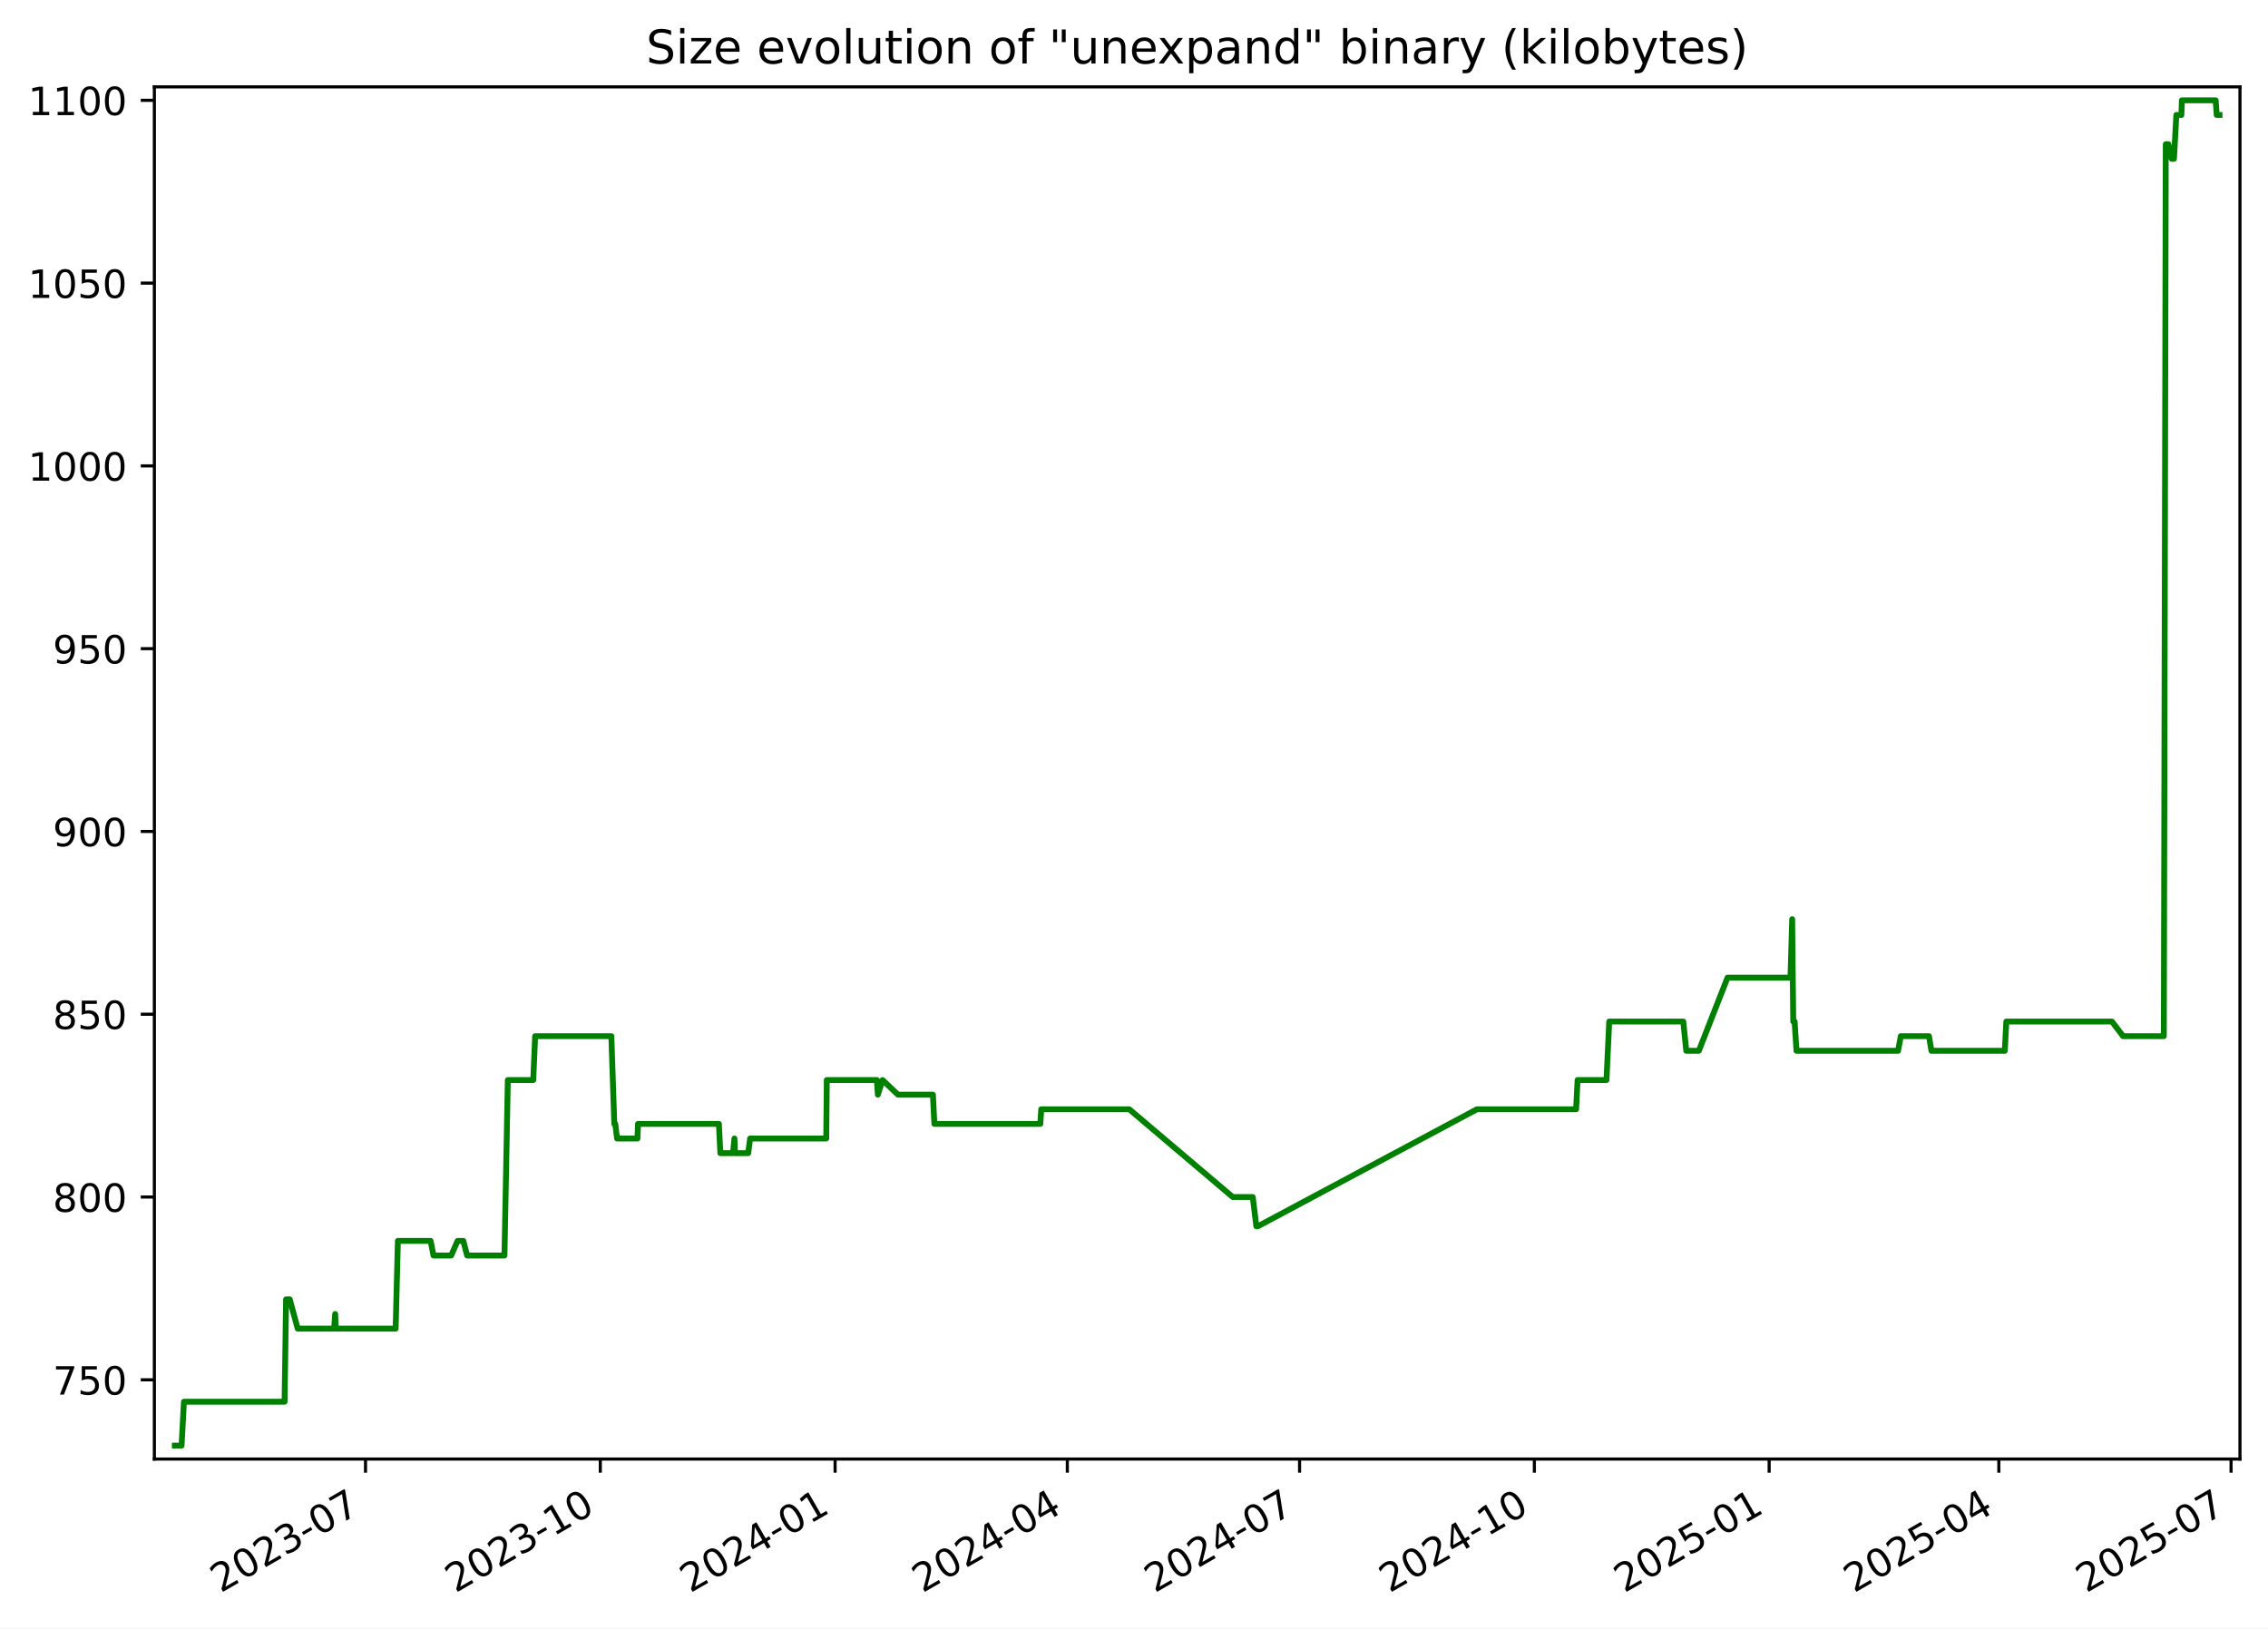
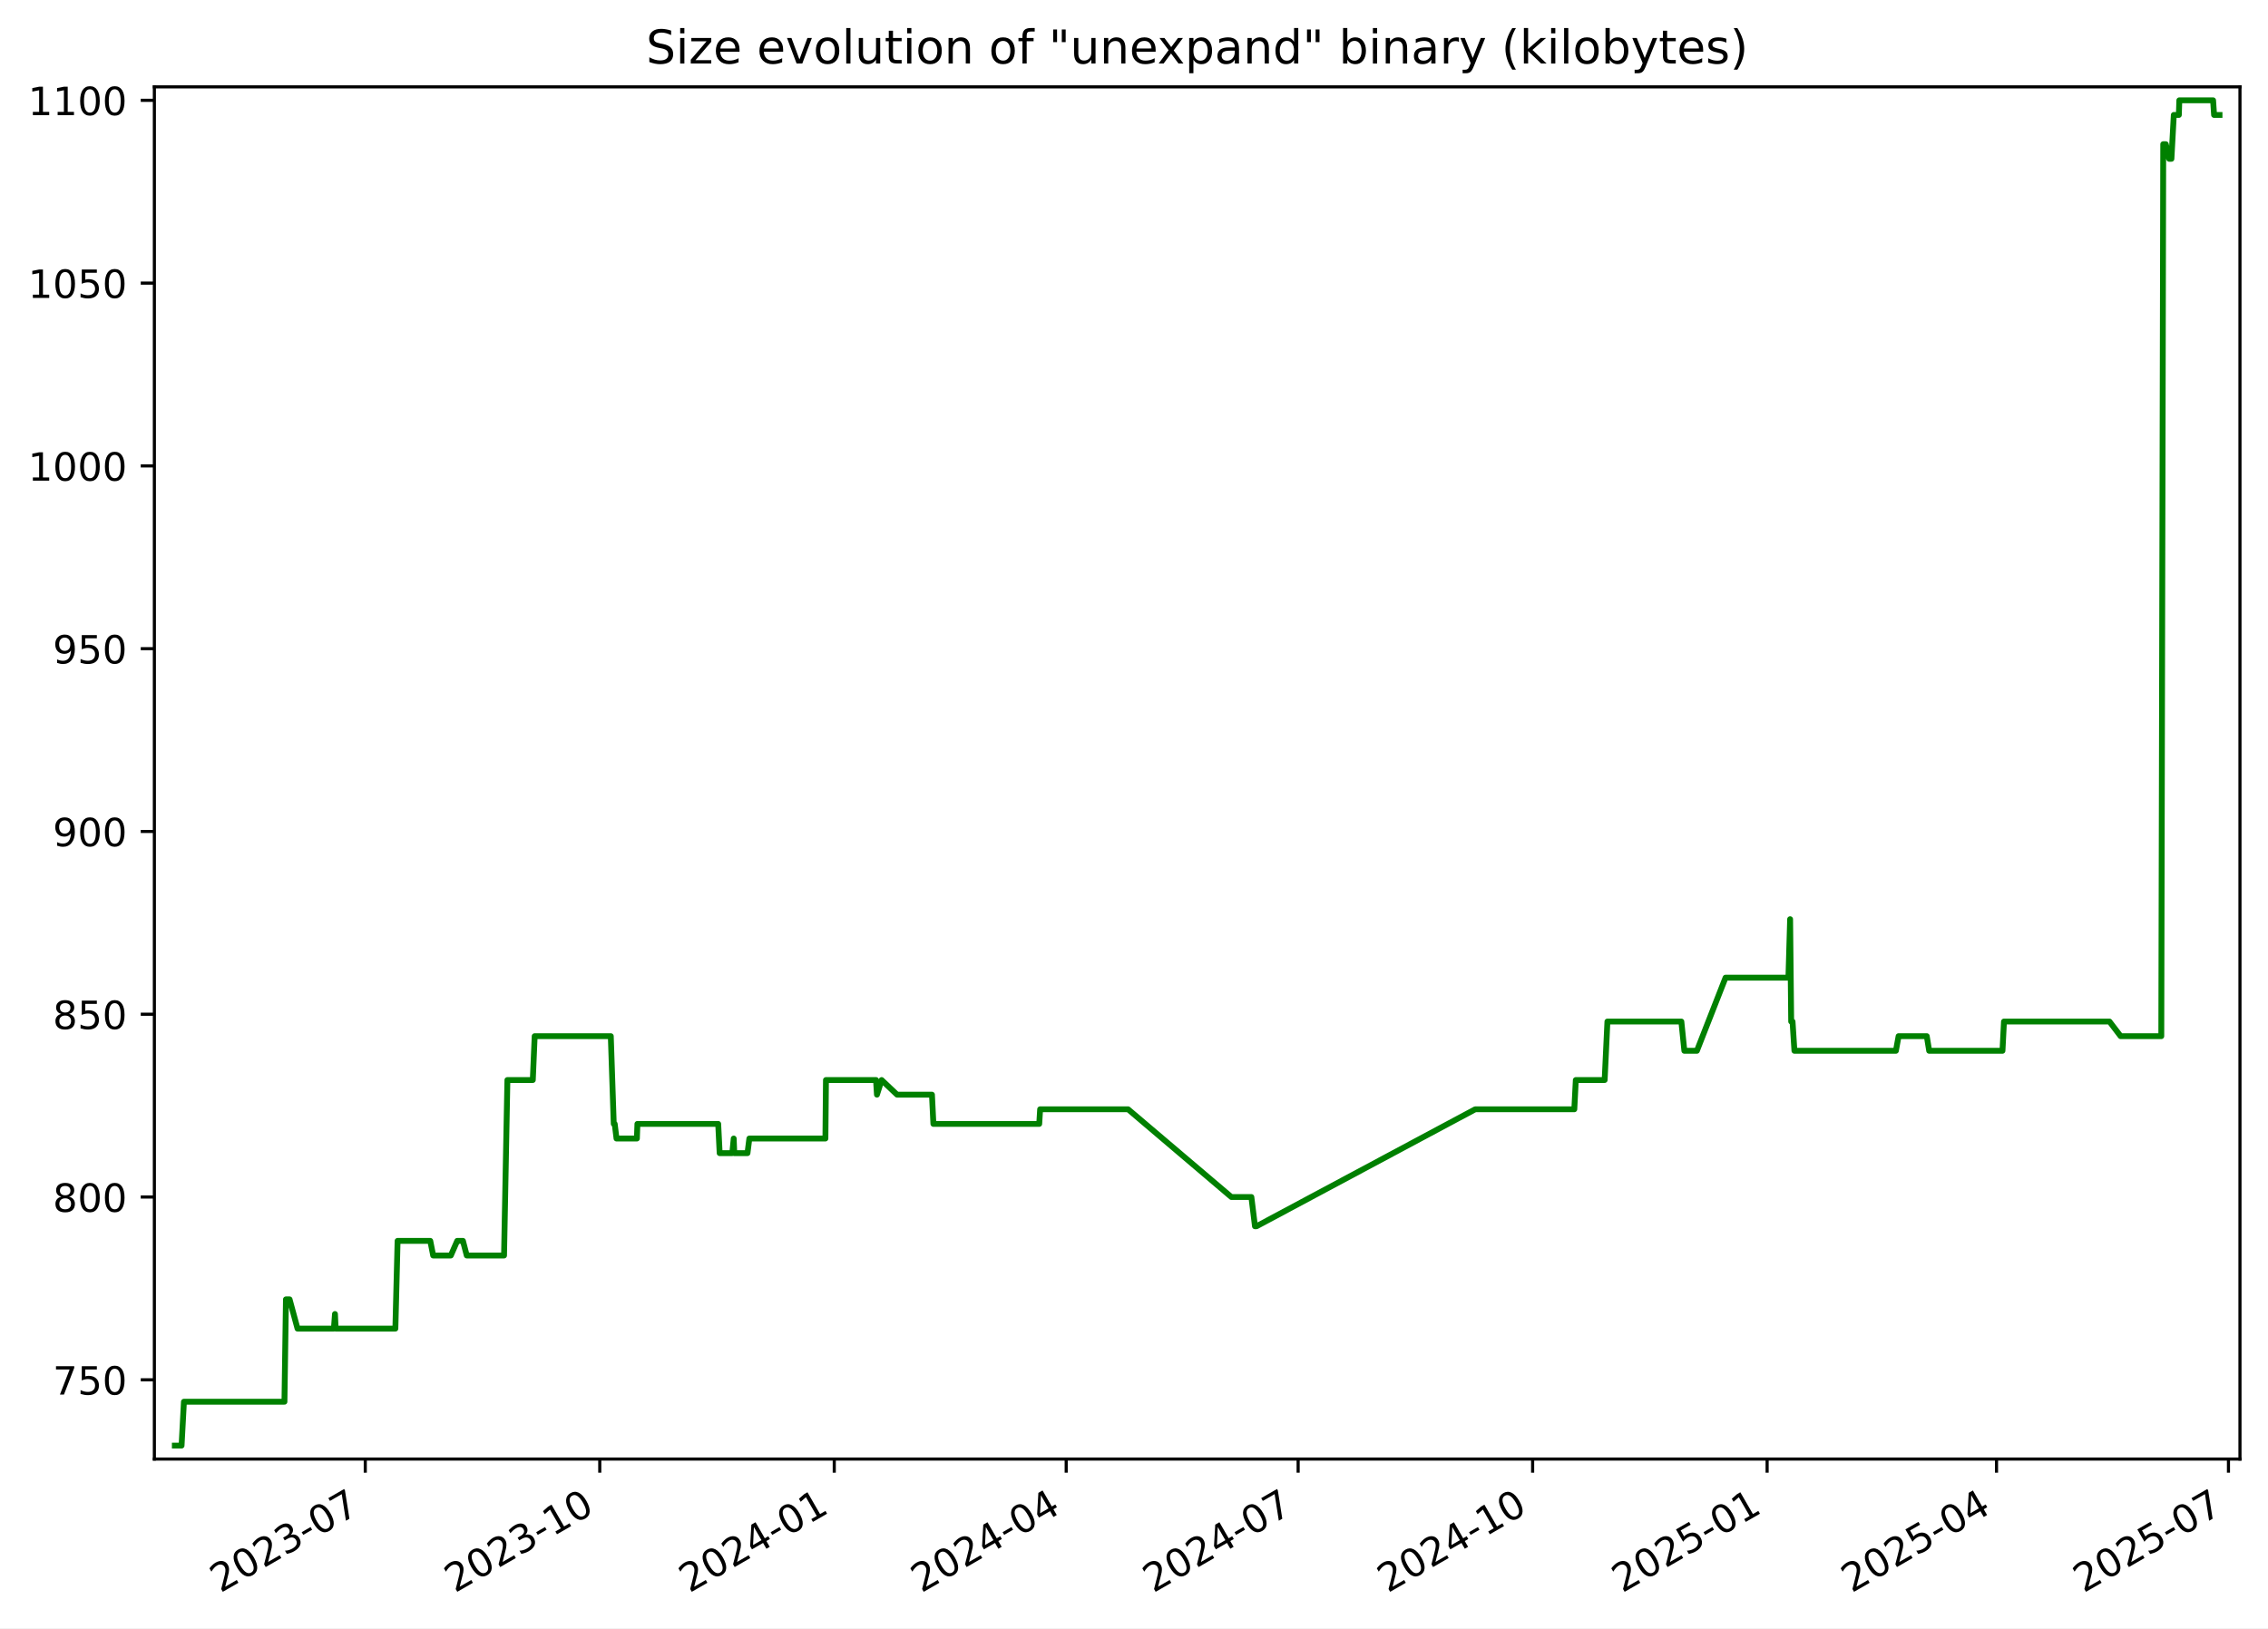
<svg xmlns="http://www.w3.org/2000/svg" xmlns:xlink="http://www.w3.org/1999/xlink" width="582.53pt" height="418.303pt" viewBox="0 0 582.53 418.303" version="1.1">
  <defs>
    <style type="text/css">*{stroke-linejoin: round; stroke-linecap: butt}</style>
  </defs>
  <g id="figure_1">
    <g id="patch_1">
      <path d="M -0 418.303  L 582.53 418.303  L 582.53 0  L -0 0  z " style="fill: #ffffff" />
    </g>
    <g id="axes_1">
      <g id="patch_2">
        <path d="M 39.65 374.83  L 575.33 374.83  L 575.33 22.318  L 39.65 22.318  z " style="fill: #ffffff" />
      </g>
      <g id="matplotlib.axis_1">
        <g id="xtick_1">
          <g id="line2d_1">
            <defs>
-               <path id="mc4e6596885" d="M 0 0  L 0 3.5  " style="stroke: #000000; stroke-width: 0.8" />
+               <path id="m4a4733591c" d="M 0 0  L 0 3.5  " style="stroke: #000000; stroke-width: 0.8" />
            </defs>
            <g>
-               <use xlink:href="#mc4e6596885" x="93.881" y="374.83" style="stroke: #000000; stroke-width: 0.8" />
+               <use xlink:href="#m4a4733591c" x="93.818" y="374.83" style="stroke: #000000; stroke-width: 0.8" />
            </g>
          </g>
          <g id="text_1">
-             <g transform="translate(56.6558 409.302) rotate(-30) scale(0.1 -0.1)">
+             <g transform="translate(56.59344 409.302) rotate(-30) scale(0.1 -0.1)">
              <defs>
                <path id="DejaVuSans-32" d="M 1228 531  L 3431 531  L 3431 0  L 469 0  L 469 531  Q 828 903 1448 1529  Q 2069 2156 2228 2338  Q 2531 2678 2651 2914  Q 2772 3150 2772 3378  Q 2772 3750 2511 3984  Q 2250 4219 1831 4219  Q 1534 4219 1204 4116  Q 875 4013 500 3803  L 500 4441  Q 881 4594 1212 4672  Q 1544 4750 1819 4750  Q 2544 4750 2975 4387  Q 3406 4025 3406 3419  Q 3406 3131 3298 2873  Q 3191 2616 2906 2266  Q 2828 2175 2409 1742  Q 1991 1309 1228 531  z " transform="scale(0.015625)" />
                <path id="DejaVuSans-30" d="M 2034 4250  Q 1547 4250 1301 3770  Q 1056 3291 1056 2328  Q 1056 1369 1301 889  Q 1547 409 2034 409  Q 2525 409 2770 889  Q 3016 1369 3016 2328  Q 3016 3291 2770 3770  Q 2525 4250 2034 4250  z M 2034 4750  Q 2819 4750 3233 4129  Q 3647 3509 3647 2328  Q 3647 1150 3233 529  Q 2819 -91 2034 -91  Q 1250 -91 836 529  Q 422 1150 422 2328  Q 422 3509 836 4129  Q 1250 4750 2034 4750  z " transform="scale(0.015625)" />
                <path id="DejaVuSans-33" d="M 2597 2516  Q 3050 2419 3304 2112  Q 3559 1806 3559 1356  Q 3559 666 3084 287  Q 2609 -91 1734 -91  Q 1441 -91 1130 -33  Q 819 25 488 141  L 488 750  Q 750 597 1062 519  Q 1375 441 1716 441  Q 2309 441 2620 675  Q 2931 909 2931 1356  Q 2931 1769 2642 2001  Q 2353 2234 1838 2234  L 1294 2234  L 1294 2753  L 1863 2753  Q 2328 2753 2575 2939  Q 2822 3125 2822 3475  Q 2822 3834 2567 4026  Q 2313 4219 1838 4219  Q 1578 4219 1281 4162  Q 984 4106 628 3988  L 628 4550  Q 988 4650 1302 4700  Q 1616 4750 1894 4750  Q 2613 4750 3031 4423  Q 3450 4097 3450 3541  Q 3450 3153 3228 2886  Q 3006 2619 2597 2516  z " transform="scale(0.015625)" />
                <path id="DejaVuSans-2d" d="M 313 2009  L 1997 2009  L 1997 1497  L 313 1497  L 313 2009  z " transform="scale(0.015625)" />
                <path id="DejaVuSans-37" d="M 525 4666  L 3525 4666  L 3525 4397  L 1831 0  L 1172 0  L 2766 4134  L 525 4134  L 525 4666  z " transform="scale(0.015625)" />
              </defs>
              <use xlink:href="#DejaVuSans-32" />
              <use xlink:href="#DejaVuSans-30" x="63.623" />
              <use xlink:href="#DejaVuSans-32" x="127.246" />
              <use xlink:href="#DejaVuSans-33" x="190.869" />
              <use xlink:href="#DejaVuSans-2d" x="254.492" />
              <use xlink:href="#DejaVuSans-30" x="290.576" />
              <use xlink:href="#DejaVuSans-37" x="354.199" />
            </g>
          </g>
        </g>
        <g id="xtick_2">
          <g id="line2d_2">
            <g>
-               <use xlink:href="#mc4e6596885" x="154.186" y="374.83" style="stroke: #000000; stroke-width: 0.8" />
+               <use xlink:href="#m4a4733591c" x="154.047" y="374.83" style="stroke: #000000; stroke-width: 0.8" />
            </g>
          </g>
          <g id="text_2">
-             <g transform="translate(116.9612 409.302) rotate(-30) scale(0.1 -0.1)">
+             <g transform="translate(116.8221 409.302) rotate(-30) scale(0.1 -0.1)">
              <defs>
                <path id="DejaVuSans-31" d="M 794 531  L 1825 531  L 1825 4091  L 703 3866  L 703 4441  L 1819 4666  L 2450 4666  L 2450 531  L 3481 531  L 3481 0  L 794 0  L 794 531  z " transform="scale(0.015625)" />
              </defs>
              <use xlink:href="#DejaVuSans-32" />
              <use xlink:href="#DejaVuSans-30" x="63.623" />
              <use xlink:href="#DejaVuSans-32" x="127.246" />
              <use xlink:href="#DejaVuSans-33" x="190.869" />
              <use xlink:href="#DejaVuSans-2d" x="254.492" />
              <use xlink:href="#DejaVuSans-31" x="290.576" />
              <use xlink:href="#DejaVuSans-30" x="354.199" />
            </g>
          </g>
        </g>
        <g id="xtick_3">
          <g id="line2d_3">
            <g>
-               <use xlink:href="#mc4e6596885" x="214.491" y="374.83" style="stroke: #000000; stroke-width: 0.8" />
+               <use xlink:href="#m4a4733591c" x="214.276" y="374.83" style="stroke: #000000; stroke-width: 0.8" />
            </g>
          </g>
          <g id="text_3">
-             <g transform="translate(177.2666 409.302) rotate(-30) scale(0.1 -0.1)">
+             <g transform="translate(177.0507 409.302) rotate(-30) scale(0.1 -0.1)">
              <defs>
                <path id="DejaVuSans-34" d="M 2419 4116  L 825 1625  L 2419 1625  L 2419 4116  z M 2253 4666  L 3047 4666  L 3047 1625  L 3713 1625  L 3713 1100  L 3047 1100  L 3047 0  L 2419 0  L 2419 1100  L 313 1100  L 313 1709  L 2253 4666  z " transform="scale(0.015625)" />
              </defs>
              <use xlink:href="#DejaVuSans-32" />
              <use xlink:href="#DejaVuSans-30" x="63.623" />
              <use xlink:href="#DejaVuSans-32" x="127.246" />
              <use xlink:href="#DejaVuSans-34" x="190.869" />
              <use xlink:href="#DejaVuSans-2d" x="254.492" />
              <use xlink:href="#DejaVuSans-30" x="290.576" />
              <use xlink:href="#DejaVuSans-31" x="354.199" />
            </g>
          </g>
        </g>
        <g id="xtick_4">
          <g id="line2d_4">
            <g>
-               <use xlink:href="#mc4e6596885" x="274.141" y="374.83" style="stroke: #000000; stroke-width: 0.8" />
+               <use xlink:href="#m4a4733591c" x="273.849" y="374.83" style="stroke: #000000; stroke-width: 0.8" />
            </g>
          </g>
          <g id="text_4">
-             <g transform="translate(236.9165 409.302) rotate(-30) scale(0.1 -0.1)">
+             <g transform="translate(236.6247 409.302) rotate(-30) scale(0.1 -0.1)">
              <use xlink:href="#DejaVuSans-32" />
              <use xlink:href="#DejaVuSans-30" x="63.623" />
              <use xlink:href="#DejaVuSans-32" x="127.246" />
              <use xlink:href="#DejaVuSans-34" x="190.869" />
              <use xlink:href="#DejaVuSans-2d" x="254.492" />
              <use xlink:href="#DejaVuSans-30" x="290.576" />
              <use xlink:href="#DejaVuSans-34" x="354.199" />
            </g>
          </g>
        </g>
        <g id="xtick_5">
          <g id="line2d_5">
            <g>
-               <use xlink:href="#mc4e6596885" x="333.791" y="374.83" style="stroke: #000000; stroke-width: 0.8" />
+               <use xlink:href="#m4a4733591c" x="333.423" y="374.83" style="stroke: #000000; stroke-width: 0.8" />
            </g>
          </g>
          <g id="text_5">
-             <g transform="translate(296.5664 409.302) rotate(-30) scale(0.1 -0.1)">
+             <g transform="translate(296.1986 409.302) rotate(-30) scale(0.1 -0.1)">
              <use xlink:href="#DejaVuSans-32" />
              <use xlink:href="#DejaVuSans-30" x="63.623" />
              <use xlink:href="#DejaVuSans-32" x="127.246" />
              <use xlink:href="#DejaVuSans-34" x="190.869" />
              <use xlink:href="#DejaVuSans-2d" x="254.492" />
              <use xlink:href="#DejaVuSans-30" x="290.576" />
              <use xlink:href="#DejaVuSans-37" x="354.199" />
            </g>
          </g>
        </g>
        <g id="xtick_6">
          <g id="line2d_6">
            <g>
-               <use xlink:href="#mc4e6596885" x="394.097" y="374.83" style="stroke: #000000; stroke-width: 0.8" />
+               <use xlink:href="#m4a4733591c" x="393.652" y="374.83" style="stroke: #000000; stroke-width: 0.8" />
            </g>
          </g>
          <g id="text_6">
-             <g transform="translate(356.8719 409.302) rotate(-30) scale(0.1 -0.1)">
+             <g transform="translate(356.4273 409.302) rotate(-30) scale(0.1 -0.1)">
              <use xlink:href="#DejaVuSans-32" />
              <use xlink:href="#DejaVuSans-30" x="63.623" />
              <use xlink:href="#DejaVuSans-32" x="127.246" />
              <use xlink:href="#DejaVuSans-34" x="190.869" />
              <use xlink:href="#DejaVuSans-2d" x="254.492" />
              <use xlink:href="#DejaVuSans-31" x="290.576" />
              <use xlink:href="#DejaVuSans-30" x="354.199" />
            </g>
          </g>
        </g>
        <g id="xtick_7">
          <g id="line2d_7">
            <g>
-               <use xlink:href="#mc4e6596885" x="454.402" y="374.83" style="stroke: #000000; stroke-width: 0.8" />
+               <use xlink:href="#m4a4733591c" x="453.881" y="374.83" style="stroke: #000000; stroke-width: 0.8" />
            </g>
          </g>
          <g id="text_7">
-             <g transform="translate(417.1773 409.302) rotate(-30) scale(0.1 -0.1)">
+             <g transform="translate(416.6559 409.302) rotate(-30) scale(0.1 -0.1)">
              <defs>
                <path id="DejaVuSans-35" d="M 691 4666  L 3169 4666  L 3169 4134  L 1269 4134  L 1269 2991  Q 1406 3038 1543 3061  Q 1681 3084 1819 3084  Q 2600 3084 3056 2656  Q 3513 2228 3513 1497  Q 3513 744 3044 326  Q 2575 -91 1722 -91  Q 1428 -91 1123 -41  Q 819 9 494 109  L 494 744  Q 775 591 1075 516  Q 1375 441 1709 441  Q 2250 441 2565 725  Q 2881 1009 2881 1497  Q 2881 1984 2565 2268  Q 2250 2553 1709 2553  Q 1456 2553 1204 2497  Q 953 2441 691 2322  L 691 4666  z " transform="scale(0.015625)" />
              </defs>
              <use xlink:href="#DejaVuSans-32" />
              <use xlink:href="#DejaVuSans-30" x="63.623" />
              <use xlink:href="#DejaVuSans-32" x="127.246" />
              <use xlink:href="#DejaVuSans-35" x="190.869" />
              <use xlink:href="#DejaVuSans-2d" x="254.492" />
              <use xlink:href="#DejaVuSans-30" x="290.576" />
              <use xlink:href="#DejaVuSans-31" x="354.199" />
            </g>
          </g>
        </g>
        <g id="xtick_8">
          <g id="line2d_8">
            <g>
-               <use xlink:href="#mc4e6596885" x="513.397" y="374.83" style="stroke: #000000; stroke-width: 0.8" />
+               <use xlink:href="#m4a4733591c" x="512.8" y="374.83" style="stroke: #000000; stroke-width: 0.8" />
            </g>
          </g>
          <g id="text_8">
-             <g transform="translate(476.1717 409.302) rotate(-30) scale(0.1 -0.1)">
+             <g transform="translate(475.5752 409.302) rotate(-30) scale(0.1 -0.1)">
              <use xlink:href="#DejaVuSans-32" />
              <use xlink:href="#DejaVuSans-30" x="63.623" />
              <use xlink:href="#DejaVuSans-32" x="127.246" />
              <use xlink:href="#DejaVuSans-35" x="190.869" />
              <use xlink:href="#DejaVuSans-2d" x="254.492" />
              <use xlink:href="#DejaVuSans-30" x="290.576" />
              <use xlink:href="#DejaVuSans-34" x="354.199" />
            </g>
          </g>
        </g>
        <g id="xtick_9">
          <g id="line2d_9">
            <g>
-               <use xlink:href="#mc4e6596885" x="573.046" y="374.83" style="stroke: #000000; stroke-width: 0.8" />
+               <use xlink:href="#m4a4733591c" x="572.374" y="374.83" style="stroke: #000000; stroke-width: 0.8" />
            </g>
          </g>
          <g id="text_9">
-             <g transform="translate(535.8216 409.302) rotate(-30) scale(0.1 -0.1)">
+             <g transform="translate(535.1492 409.302) rotate(-30) scale(0.1 -0.1)">
              <use xlink:href="#DejaVuSans-32" />
              <use xlink:href="#DejaVuSans-30" x="63.623" />
              <use xlink:href="#DejaVuSans-32" x="127.246" />
              <use xlink:href="#DejaVuSans-35" x="190.869" />
              <use xlink:href="#DejaVuSans-2d" x="254.492" />
              <use xlink:href="#DejaVuSans-30" x="290.576" />
              <use xlink:href="#DejaVuSans-37" x="354.199" />
            </g>
          </g>
        </g>
      </g>
      <g id="matplotlib.axis_2">
        <g id="ytick_1">
          <g id="line2d_10">
            <defs>
-               <path id="maf615808b1" d="M 0 0  L -3.5 0  " style="stroke: #000000; stroke-width: 0.8" />
+               <path id="m2d34be24da" d="M 0 0  L -3.5 0  " style="stroke: #000000; stroke-width: 0.8" />
            </defs>
            <g>
-               <use xlink:href="#maf615808b1" x="39.65" y="354.47" style="stroke: #000000; stroke-width: 0.8" />
+               <use xlink:href="#m2d34be24da" x="39.65" y="354.47" style="stroke: #000000; stroke-width: 0.8" />
            </g>
          </g>
          <g id="text_10">
            <g transform="translate(13.5625 358.269) scale(0.1 -0.1)">
              <use xlink:href="#DejaVuSans-37" />
              <use xlink:href="#DejaVuSans-35" x="63.623" />
              <use xlink:href="#DejaVuSans-30" x="127.246" />
            </g>
          </g>
        </g>
        <g id="ytick_2">
          <g id="line2d_11">
            <g>
-               <use xlink:href="#maf615808b1" x="39.65" y="307.513" style="stroke: #000000; stroke-width: 0.8" />
+               <use xlink:href="#m2d34be24da" x="39.65" y="307.513" style="stroke: #000000; stroke-width: 0.8" />
            </g>
          </g>
          <g id="text_11">
            <g transform="translate(13.5625 311.3125) scale(0.1 -0.1)">
              <defs>
                <path id="DejaVuSans-38" d="M 2034 2216  Q 1584 2216 1326 1975  Q 1069 1734 1069 1313  Q 1069 891 1326 650  Q 1584 409 2034 409  Q 2484 409 2743 651  Q 3003 894 3003 1313  Q 3003 1734 2745 1975  Q 2488 2216 2034 2216  z M 1403 2484  Q 997 2584 770 2862  Q 544 3141 544 3541  Q 544 4100 942 4425  Q 1341 4750 2034 4750  Q 2731 4750 3128 4425  Q 3525 4100 3525 3541  Q 3525 3141 3298 2862  Q 3072 2584 2669 2484  Q 3125 2378 3379 2068  Q 3634 1759 3634 1313  Q 3634 634 3220 271  Q 2806 -91 2034 -91  Q 1263 -91 848 271  Q 434 634 434 1313  Q 434 1759 690 2068  Q 947 2378 1403 2484  z M 1172 3481  Q 1172 3119 1398 2916  Q 1625 2713 2034 2713  Q 2441 2713 2670 2916  Q 2900 3119 2900 3481  Q 2900 3844 2670 4047  Q 2441 4250 2034 4250  Q 1625 4250 1398 4047  Q 1172 3844 1172 3481  z " transform="scale(0.015625)" />
              </defs>
              <use xlink:href="#DejaVuSans-38" />
              <use xlink:href="#DejaVuSans-30" x="63.623" />
              <use xlink:href="#DejaVuSans-30" x="127.246" />
            </g>
          </g>
        </g>
        <g id="ytick_3">
          <g id="line2d_12">
            <g>
-               <use xlink:href="#maf615808b1" x="39.65" y="260.557" style="stroke: #000000; stroke-width: 0.8" />
+               <use xlink:href="#m2d34be24da" x="39.65" y="260.557" style="stroke: #000000; stroke-width: 0.8" />
            </g>
          </g>
          <g id="text_12">
            <g transform="translate(13.5625 264.356) scale(0.1 -0.1)">
              <use xlink:href="#DejaVuSans-38" />
              <use xlink:href="#DejaVuSans-35" x="63.623" />
              <use xlink:href="#DejaVuSans-30" x="127.246" />
            </g>
          </g>
        </g>
        <g id="ytick_4">
          <g id="line2d_13">
            <g>
-               <use xlink:href="#maf615808b1" x="39.65" y="213.6" style="stroke: #000000; stroke-width: 0.8" />
+               <use xlink:href="#m2d34be24da" x="39.65" y="213.6" style="stroke: #000000; stroke-width: 0.8" />
            </g>
          </g>
          <g id="text_13">
            <g transform="translate(13.5625 217.3994) scale(0.1 -0.1)">
              <defs>
                <path id="DejaVuSans-39" d="M 703 97  L 703 672  Q 941 559 1184 500  Q 1428 441 1663 441  Q 2288 441 2617 861  Q 2947 1281 2994 2138  Q 2813 1869 2534 1725  Q 2256 1581 1919 1581  Q 1219 1581 811 2004  Q 403 2428 403 3163  Q 403 3881 828 4315  Q 1253 4750 1959 4750  Q 2769 4750 3195 4129  Q 3622 3509 3622 2328  Q 3622 1225 3098 567  Q 2575 -91 1691 -91  Q 1453 -91 1209 -44  Q 966 3 703 97  z M 1959 2075  Q 2384 2075 2632 2365  Q 2881 2656 2881 3163  Q 2881 3666 2632 3958  Q 2384 4250 1959 4250  Q 1534 4250 1286 3958  Q 1038 3666 1038 3163  Q 1038 2656 1286 2365  Q 1534 2075 1959 2075  z " transform="scale(0.015625)" />
              </defs>
              <use xlink:href="#DejaVuSans-39" />
              <use xlink:href="#DejaVuSans-30" x="63.623" />
              <use xlink:href="#DejaVuSans-30" x="127.246" />
            </g>
          </g>
        </g>
        <g id="ytick_5">
          <g id="line2d_14">
            <g>
-               <use xlink:href="#maf615808b1" x="39.65" y="166.644" style="stroke: #000000; stroke-width: 0.8" />
+               <use xlink:href="#m2d34be24da" x="39.65" y="166.644" style="stroke: #000000; stroke-width: 0.8" />
            </g>
          </g>
          <g id="text_14">
            <g transform="translate(13.5625 170.4429) scale(0.1 -0.1)">
              <use xlink:href="#DejaVuSans-39" />
              <use xlink:href="#DejaVuSans-35" x="63.623" />
              <use xlink:href="#DejaVuSans-30" x="127.246" />
            </g>
          </g>
        </g>
        <g id="ytick_6">
          <g id="line2d_15">
            <g>
-               <use xlink:href="#maf615808b1" x="39.65" y="119.687" style="stroke: #000000; stroke-width: 0.8" />
+               <use xlink:href="#m2d34be24da" x="39.65" y="119.687" style="stroke: #000000; stroke-width: 0.8" />
            </g>
          </g>
          <g id="text_15">
            <g transform="translate(7.2 123.4864) scale(0.1 -0.1)">
              <use xlink:href="#DejaVuSans-31" />
              <use xlink:href="#DejaVuSans-30" x="63.623" />
              <use xlink:href="#DejaVuSans-30" x="127.246" />
              <use xlink:href="#DejaVuSans-30" x="190.869" />
            </g>
          </g>
        </g>
        <g id="ytick_7">
          <g id="line2d_16">
            <g>
-               <use xlink:href="#maf615808b1" x="39.65" y="72.731" style="stroke: #000000; stroke-width: 0.8" />
+               <use xlink:href="#m2d34be24da" x="39.65" y="72.731" style="stroke: #000000; stroke-width: 0.8" />
            </g>
          </g>
          <g id="text_16">
            <g transform="translate(7.2 76.52987) scale(0.1 -0.1)">
              <use xlink:href="#DejaVuSans-31" />
              <use xlink:href="#DejaVuSans-30" x="63.623" />
              <use xlink:href="#DejaVuSans-35" x="127.246" />
              <use xlink:href="#DejaVuSans-30" x="190.869" />
            </g>
          </g>
        </g>
        <g id="ytick_8">
          <g id="line2d_17">
            <g>
-               <use xlink:href="#maf615808b1" x="39.65" y="25.774" style="stroke: #000000; stroke-width: 0.8" />
+               <use xlink:href="#m2d34be24da" x="39.65" y="25.774" style="stroke: #000000; stroke-width: 0.8" />
            </g>
          </g>
          <g id="text_17">
            <g transform="translate(7.2 29.57334) scale(0.1 -0.1)">
              <use xlink:href="#DejaVuSans-31" />
              <use xlink:href="#DejaVuSans-31" x="63.623" />
              <use xlink:href="#DejaVuSans-30" x="127.246" />
              <use xlink:href="#DejaVuSans-30" x="190.869" />
            </g>
          </g>
        </g>
      </g>
      <g id="line2d_18">
-         <path d="M 44.902 371.374  L 46.637 371.374  L 47.244 360.105  L 73.097 360.105  L 73.481 333.809  L 74.417 333.809  L 76.46 341.322  L 85.812 341.322  L 86.091 337.565  L 86.257 341.322  L 101.622 341.322  L 102.193 318.783  L 110.601 318.783  L 111.345 322.539  L 115.881 322.539  L 117.528 318.783  L 118.998 318.783  L 119.981 322.539  L 129.571 322.539  L 130.434 277.461  L 136.966 277.461  L 137.448 266.192  L 157.025 266.192  L 157.785 288.731  L 158.034 288.731  L 158.495 292.487  L 163.735 292.487  L 163.87 288.731  L 184.646 288.731  L 185.021 296.244  L 188.266 296.244  L 188.635 292.487  L 188.78 296.244  L 192.179 296.244  L 192.655 292.487  L 212.217 292.487  L 212.358 277.461  L 225.236 277.461  L 225.471 281.218  L 226.673 277.461  L 230.646 281.218  L 239.62 281.218  L 239.988 288.731  L 267.206 288.731  L 267.439 284.974  L 290.057 284.974  L 316.625 307.513  L 321.767 307.513  L 322.69 315.026  L 323.089 315.026  L 379.338 284.974  L 404.818 284.974  L 405.2 277.461  L 412.62 277.461  L 413.329 262.435  L 432.346 262.435  L 433.115 269.948  L 436.343 269.948  L 443.705 251.165  L 459.879 251.165  L 460.316 236.139  L 460.591 262.435  L 460.939 262.435  L 461.423 269.948  L 487.523 269.948  L 488.211 266.192  L 495.46 266.192  L 496.078 269.948  L 514.93 269.948  L 515.316 262.435  L 542.45 262.435  L 545.314 266.192  L 555.775 266.192  L 556.272 37.044  L 556.934 37.044  L 557.809 40.8  L 558.379 40.8  L 558.989 29.531  L 560.29 29.531  L 560.409 25.774  L 569.096 25.774  L 569.349 29.531  L 570.078 29.531  L 570.078 29.531  " clip-path="url(#pe3940d0bba)" style="fill: none; stroke: #008000; stroke-width: 1.5; stroke-linecap: square" />
+         <path d="M 44.902 371.374  L 46.635 371.374  L 47.241 360.105  L 73.061 360.105  L 73.444 333.809  L 74.38 333.809  L 76.42 341.322  L 85.76 341.322  L 86.038 337.565  L 86.204 341.322  L 101.55 341.322  L 102.12 318.783  L 110.517 318.783  L 111.26 322.539  L 115.791 322.539  L 117.435 318.783  L 118.904 318.783  L 119.886 322.539  L 129.463 322.539  L 130.325 277.461  L 136.849 277.461  L 137.33 266.192  L 156.882 266.192  L 157.641 288.731  L 157.89 288.731  L 158.35 292.487  L 163.584 292.487  L 163.718 288.731  L 184.468 288.731  L 184.843 296.244  L 188.083 296.244  L 188.452 292.487  L 188.596 296.244  L 191.991 296.244  L 192.467 292.487  L 212.004 292.487  L 212.145 277.461  L 225.006 277.461  L 225.241 281.218  L 226.442 277.461  L 230.409 281.218  L 239.372 281.218  L 239.74 288.731  L 266.923 288.731  L 267.155 284.974  L 289.745 284.974  L 316.279 307.513  L 321.414 307.513  L 322.336 315.026  L 322.735 315.026  L 378.912 284.974  L 404.36 284.974  L 404.741 277.461  L 412.152 277.461  L 412.86 262.435  L 431.853 262.435  L 432.621 269.948  L 435.844 269.948  L 443.198 251.165  L 459.351 251.165  L 459.787 236.139  L 460.062 262.435  L 460.41 262.435  L 460.892 269.948  L 486.959 269.948  L 487.647 266.192  L 494.887 266.192  L 495.503 269.948  L 514.331 269.948  L 514.717 262.435  L 541.816 262.435  L 544.677 266.192  L 555.124 266.192  L 555.621 37.044  L 556.282 37.044  L 557.156 40.8  L 557.725 40.8  L 558.334 29.531  L 559.634 29.531  L 559.753 25.774  L 568.428 25.774  L 568.681 29.531  L 570.078 29.531  L 570.078 29.531  " clip-path="url(#pf06d933826)" style="fill: none; stroke: #008000; stroke-width: 1.5; stroke-linecap: square" />
      </g>
      <g id="patch_3">
        <path d="M 39.65 374.83  L 39.65 22.318  " style="fill: none; stroke: #000000; stroke-width: 0.8; stroke-linejoin: miter; stroke-linecap: square" />
      </g>
      <g id="patch_4">
        <path d="M 575.33 374.83  L 575.33 22.318  " style="fill: none; stroke: #000000; stroke-width: 0.8; stroke-linejoin: miter; stroke-linecap: square" />
      </g>
      <g id="patch_5">
        <path d="M 39.65 374.83  L 575.33 374.83  " style="fill: none; stroke: #000000; stroke-width: 0.8; stroke-linejoin: miter; stroke-linecap: square" />
      </g>
      <g id="patch_6">
        <path d="M 39.65 22.318  L 575.33 22.318  " style="fill: none; stroke: #000000; stroke-width: 0.8; stroke-linejoin: miter; stroke-linecap: square" />
      </g>
      <g id="text_18">
        <g transform="translate(165.9538 16.31812) scale(0.12 -0.12)">
          <defs>
            <path id="DejaVuSans-53" d="M 3425 4513  L 3425 3897  Q 3066 4069 2747 4153  Q 2428 4238 2131 4238  Q 1616 4238 1336 4038  Q 1056 3838 1056 3469  Q 1056 3159 1242 3001  Q 1428 2844 1947 2747  L 2328 2669  Q 3034 2534 3370 2195  Q 3706 1856 3706 1288  Q 3706 609 3251 259  Q 2797 -91 1919 -91  Q 1588 -91 1214 -16  Q 841 59 441 206  L 441 856  Q 825 641 1194 531  Q 1563 422 1919 422  Q 2459 422 2753 634  Q 3047 847 3047 1241  Q 3047 1584 2836 1778  Q 2625 1972 2144 2069  L 1759 2144  Q 1053 2284 737 2584  Q 422 2884 422 3419  Q 422 4038 858 4394  Q 1294 4750 2059 4750  Q 2388 4750 2728 4690  Q 3069 4631 3425 4513  z " transform="scale(0.015625)" />
            <path id="DejaVuSans-69" d="M 603 3500  L 1178 3500  L 1178 0  L 603 0  L 603 3500  z M 603 4863  L 1178 4863  L 1178 4134  L 603 4134  L 603 4863  z " transform="scale(0.015625)" />
            <path id="DejaVuSans-7a" d="M 353 3500  L 3084 3500  L 3084 2975  L 922 459  L 3084 459  L 3084 0  L 275 0  L 275 525  L 2438 3041  L 353 3041  L 353 3500  z " transform="scale(0.015625)" />
            <path id="DejaVuSans-65" d="M 3597 1894  L 3597 1613  L 953 1613  Q 991 1019 1311 708  Q 1631 397 2203 397  Q 2534 397 2845 478  Q 3156 559 3463 722  L 3463 178  Q 3153 47 2828 -22  Q 2503 -91 2169 -91  Q 1331 -91 842 396  Q 353 884 353 1716  Q 353 2575 817 3079  Q 1281 3584 2069 3584  Q 2775 3584 3186 3129  Q 3597 2675 3597 1894  z M 3022 2063  Q 3016 2534 2758 2815  Q 2500 3097 2075 3097  Q 1594 3097 1305 2825  Q 1016 2553 972 2059  L 3022 2063  z " transform="scale(0.015625)" />
            <path id="DejaVuSans-20" transform="scale(0.015625)" />
            <path id="DejaVuSans-76" d="M 191 3500  L 800 3500  L 1894 563  L 2988 3500  L 3597 3500  L 2284 0  L 1503 0  L 191 3500  z " transform="scale(0.015625)" />
            <path id="DejaVuSans-6f" d="M 1959 3097  Q 1497 3097 1228 2736  Q 959 2375 959 1747  Q 959 1119 1226 758  Q 1494 397 1959 397  Q 2419 397 2687 759  Q 2956 1122 2956 1747  Q 2956 2369 2687 2733  Q 2419 3097 1959 3097  z M 1959 3584  Q 2709 3584 3137 3096  Q 3566 2609 3566 1747  Q 3566 888 3137 398  Q 2709 -91 1959 -91  Q 1206 -91 779 398  Q 353 888 353 1747  Q 353 2609 779 3096  Q 1206 3584 1959 3584  z " transform="scale(0.015625)" />
            <path id="DejaVuSans-6c" d="M 603 4863  L 1178 4863  L 1178 0  L 603 0  L 603 4863  z " transform="scale(0.015625)" />
            <path id="DejaVuSans-75" d="M 544 1381  L 544 3500  L 1119 3500  L 1119 1403  Q 1119 906 1312 657  Q 1506 409 1894 409  Q 2359 409 2629 706  Q 2900 1003 2900 1516  L 2900 3500  L 3475 3500  L 3475 0  L 2900 0  L 2900 538  Q 2691 219 2414 64  Q 2138 -91 1772 -91  Q 1169 -91 856 284  Q 544 659 544 1381  z M 1991 3584  L 1991 3584  z " transform="scale(0.015625)" />
            <path id="DejaVuSans-74" d="M 1172 4494  L 1172 3500  L 2356 3500  L 2356 3053  L 1172 3053  L 1172 1153  Q 1172 725 1289 603  Q 1406 481 1766 481  L 2356 481  L 2356 0  L 1766 0  Q 1100 0 847 248  Q 594 497 594 1153  L 594 3053  L 172 3053  L 172 3500  L 594 3500  L 594 4494  L 1172 4494  z " transform="scale(0.015625)" />
            <path id="DejaVuSans-6e" d="M 3513 2113  L 3513 0  L 2938 0  L 2938 2094  Q 2938 2591 2744 2837  Q 2550 3084 2163 3084  Q 1697 3084 1428 2787  Q 1159 2491 1159 1978  L 1159 0  L 581 0  L 581 3500  L 1159 3500  L 1159 2956  Q 1366 3272 1645 3428  Q 1925 3584 2291 3584  Q 2894 3584 3203 3211  Q 3513 2838 3513 2113  z " transform="scale(0.015625)" />
            <path id="DejaVuSans-66" d="M 2375 4863  L 2375 4384  L 1825 4384  Q 1516 4384 1395 4259  Q 1275 4134 1275 3809  L 1275 3500  L 2222 3500  L 2222 3053  L 1275 3053  L 1275 0  L 697 0  L 697 3053  L 147 3053  L 147 3500  L 697 3500  L 697 3744  Q 697 4328 969 4595  Q 1241 4863 1831 4863  L 2375 4863  z " transform="scale(0.015625)" />
            <path id="DejaVuSans-22" d="M 1147 4666  L 1147 2931  L 616 2931  L 616 4666  L 1147 4666  z M 2328 4666  L 2328 2931  L 1797 2931  L 1797 4666  L 2328 4666  z " transform="scale(0.015625)" />
            <path id="DejaVuSans-78" d="M 3513 3500  L 2247 1797  L 3578 0  L 2900 0  L 1881 1375  L 863 0  L 184 0  L 1544 1831  L 300 3500  L 978 3500  L 1906 2253  L 2834 3500  L 3513 3500  z " transform="scale(0.015625)" />
            <path id="DejaVuSans-70" d="M 1159 525  L 1159 -1331  L 581 -1331  L 581 3500  L 1159 3500  L 1159 2969  Q 1341 3281 1617 3432  Q 1894 3584 2278 3584  Q 2916 3584 3314 3078  Q 3713 2572 3713 1747  Q 3713 922 3314 415  Q 2916 -91 2278 -91  Q 1894 -91 1617 61  Q 1341 213 1159 525  z M 3116 1747  Q 3116 2381 2855 2742  Q 2594 3103 2138 3103  Q 1681 3103 1420 2742  Q 1159 2381 1159 1747  Q 1159 1113 1420 752  Q 1681 391 2138 391  Q 2594 391 2855 752  Q 3116 1113 3116 1747  z " transform="scale(0.015625)" />
            <path id="DejaVuSans-61" d="M 2194 1759  Q 1497 1759 1228 1600  Q 959 1441 959 1056  Q 959 750 1161 570  Q 1363 391 1709 391  Q 2188 391 2477 730  Q 2766 1069 2766 1631  L 2766 1759  L 2194 1759  z M 3341 1997  L 3341 0  L 2766 0  L 2766 531  Q 2569 213 2275 61  Q 1981 -91 1556 -91  Q 1019 -91 701 211  Q 384 513 384 1019  Q 384 1609 779 1909  Q 1175 2209 1959 2209  L 2766 2209  L 2766 2266  Q 2766 2663 2505 2880  Q 2244 3097 1772 3097  Q 1472 3097 1187 3025  Q 903 2953 641 2809  L 641 3341  Q 956 3463 1253 3523  Q 1550 3584 1831 3584  Q 2591 3584 2966 3190  Q 3341 2797 3341 1997  z " transform="scale(0.015625)" />
            <path id="DejaVuSans-64" d="M 2906 2969  L 2906 4863  L 3481 4863  L 3481 0  L 2906 0  L 2906 525  Q 2725 213 2448 61  Q 2172 -91 1784 -91  Q 1150 -91 751 415  Q 353 922 353 1747  Q 353 2572 751 3078  Q 1150 3584 1784 3584  Q 2172 3584 2448 3432  Q 2725 3281 2906 2969  z M 947 1747  Q 947 1113 1208 752  Q 1469 391 1925 391  Q 2381 391 2643 752  Q 2906 1113 2906 1747  Q 2906 2381 2643 2742  Q 2381 3103 1925 3103  Q 1469 3103 1208 2742  Q 947 2381 947 1747  z " transform="scale(0.015625)" />
            <path id="DejaVuSans-62" d="M 3116 1747  Q 3116 2381 2855 2742  Q 2594 3103 2138 3103  Q 1681 3103 1420 2742  Q 1159 2381 1159 1747  Q 1159 1113 1420 752  Q 1681 391 2138 391  Q 2594 391 2855 752  Q 3116 1113 3116 1747  z M 1159 2969  Q 1341 3281 1617 3432  Q 1894 3584 2278 3584  Q 2916 3584 3314 3078  Q 3713 2572 3713 1747  Q 3713 922 3314 415  Q 2916 -91 2278 -91  Q 1894 -91 1617 61  Q 1341 213 1159 525  L 1159 0  L 581 0  L 581 4863  L 1159 4863  L 1159 2969  z " transform="scale(0.015625)" />
            <path id="DejaVuSans-72" d="M 2631 2963  Q 2534 3019 2420 3045  Q 2306 3072 2169 3072  Q 1681 3072 1420 2755  Q 1159 2438 1159 1844  L 1159 0  L 581 0  L 581 3500  L 1159 3500  L 1159 2956  Q 1341 3275 1631 3429  Q 1922 3584 2338 3584  Q 2397 3584 2469 3576  Q 2541 3569 2628 3553  L 2631 2963  z " transform="scale(0.015625)" />
            <path id="DejaVuSans-79" d="M 2059 -325  Q 1816 -950 1584 -1140  Q 1353 -1331 966 -1331  L 506 -1331  L 506 -850  L 844 -850  Q 1081 -850 1212 -737  Q 1344 -625 1503 -206  L 1606 56  L 191 3500  L 800 3500  L 1894 763  L 2988 3500  L 3597 3500  L 2059 -325  z " transform="scale(0.015625)" />
            <path id="DejaVuSans-28" d="M 1984 4856  Q 1566 4138 1362 3434  Q 1159 2731 1159 2009  Q 1159 1288 1364 580  Q 1569 -128 1984 -844  L 1484 -844  Q 1016 -109 783 600  Q 550 1309 550 2009  Q 550 2706 781 3412  Q 1013 4119 1484 4856  L 1984 4856  z " transform="scale(0.015625)" />
            <path id="DejaVuSans-6b" d="M 581 4863  L 1159 4863  L 1159 1991  L 2875 3500  L 3609 3500  L 1753 1863  L 3688 0  L 2938 0  L 1159 1709  L 1159 0  L 581 0  L 581 4863  z " transform="scale(0.015625)" />
            <path id="DejaVuSans-73" d="M 2834 3397  L 2834 2853  Q 2591 2978 2328 3040  Q 2066 3103 1784 3103  Q 1356 3103 1142 2972  Q 928 2841 928 2578  Q 928 2378 1081 2264  Q 1234 2150 1697 2047  L 1894 2003  Q 2506 1872 2764 1633  Q 3022 1394 3022 966  Q 3022 478 2636 193  Q 2250 -91 1575 -91  Q 1294 -91 989 -36  Q 684 19 347 128  L 347 722  Q 666 556 975 473  Q 1284 391 1588 391  Q 1994 391 2212 530  Q 2431 669 2431 922  Q 2431 1156 2273 1281  Q 2116 1406 1581 1522  L 1381 1569  Q 847 1681 609 1914  Q 372 2147 372 2553  Q 372 3047 722 3315  Q 1072 3584 1716 3584  Q 2034 3584 2315 3537  Q 2597 3491 2834 3397  z " transform="scale(0.015625)" />
            <path id="DejaVuSans-29" d="M 513 4856  L 1013 4856  Q 1481 4119 1714 3412  Q 1947 2706 1947 2009  Q 1947 1309 1714 600  Q 1481 -109 1013 -844  L 513 -844  Q 928 -128 1133 580  Q 1338 1288 1338 2009  Q 1338 2731 1133 3434  Q 928 4138 513 4856  z " transform="scale(0.015625)" />
          </defs>
          <use xlink:href="#DejaVuSans-53" />
          <use xlink:href="#DejaVuSans-69" x="63.477" />
          <use xlink:href="#DejaVuSans-7a" x="91.26" />
          <use xlink:href="#DejaVuSans-65" x="143.75" />
          <use xlink:href="#DejaVuSans-20" x="205.273" />
          <use xlink:href="#DejaVuSans-65" x="237.061" />
          <use xlink:href="#DejaVuSans-76" x="298.584" />
          <use xlink:href="#DejaVuSans-6f" x="357.764" />
          <use xlink:href="#DejaVuSans-6c" x="418.945" />
          <use xlink:href="#DejaVuSans-75" x="446.729" />
          <use xlink:href="#DejaVuSans-74" x="510.107" />
          <use xlink:href="#DejaVuSans-69" x="549.316" />
          <use xlink:href="#DejaVuSans-6f" x="577.1" />
          <use xlink:href="#DejaVuSans-6e" x="638.281" />
          <use xlink:href="#DejaVuSans-20" x="701.66" />
          <use xlink:href="#DejaVuSans-6f" x="733.447" />
          <use xlink:href="#DejaVuSans-66" x="794.629" />
          <use xlink:href="#DejaVuSans-20" x="829.834" />
          <use xlink:href="#DejaVuSans-22" x="861.621" />
          <use xlink:href="#DejaVuSans-75" x="907.617" />
          <use xlink:href="#DejaVuSans-6e" x="970.996" />
          <use xlink:href="#DejaVuSans-65" x="1034.375" />
          <use xlink:href="#DejaVuSans-78" x="1094.148" />
          <use xlink:href="#DejaVuSans-70" x="1153.328" />
          <use xlink:href="#DejaVuSans-61" x="1216.805" />
          <use xlink:href="#DejaVuSans-6e" x="1278.084" />
          <use xlink:href="#DejaVuSans-64" x="1341.463" />
          <use xlink:href="#DejaVuSans-22" x="1404.939" />
          <use xlink:href="#DejaVuSans-20" x="1450.936" />
          <use xlink:href="#DejaVuSans-62" x="1482.723" />
          <use xlink:href="#DejaVuSans-69" x="1546.199" />
          <use xlink:href="#DejaVuSans-6e" x="1573.982" />
          <use xlink:href="#DejaVuSans-61" x="1637.361" />
          <use xlink:href="#DejaVuSans-72" x="1698.641" />
          <use xlink:href="#DejaVuSans-79" x="1739.754" />
          <use xlink:href="#DejaVuSans-20" x="1798.934" />
          <use xlink:href="#DejaVuSans-28" x="1830.721" />
          <use xlink:href="#DejaVuSans-6b" x="1869.734" />
          <use xlink:href="#DejaVuSans-69" x="1927.645" />
          <use xlink:href="#DejaVuSans-6c" x="1955.428" />
          <use xlink:href="#DejaVuSans-6f" x="1983.211" />
          <use xlink:href="#DejaVuSans-62" x="2044.393" />
          <use xlink:href="#DejaVuSans-79" x="2107.869" />
          <use xlink:href="#DejaVuSans-74" x="2167.049" />
          <use xlink:href="#DejaVuSans-65" x="2206.258" />
          <use xlink:href="#DejaVuSans-73" x="2267.781" />
          <use xlink:href="#DejaVuSans-29" x="2319.881" />
        </g>
      </g>
    </g>
  </g>
  <defs>
-     <clipPath id="pe3940d0bba">
+     <clipPath id="pf06d933826">
      <rect x="39.65" y="22.318" width="535.68" height="352.512" />
    </clipPath>
  </defs>
</svg>
